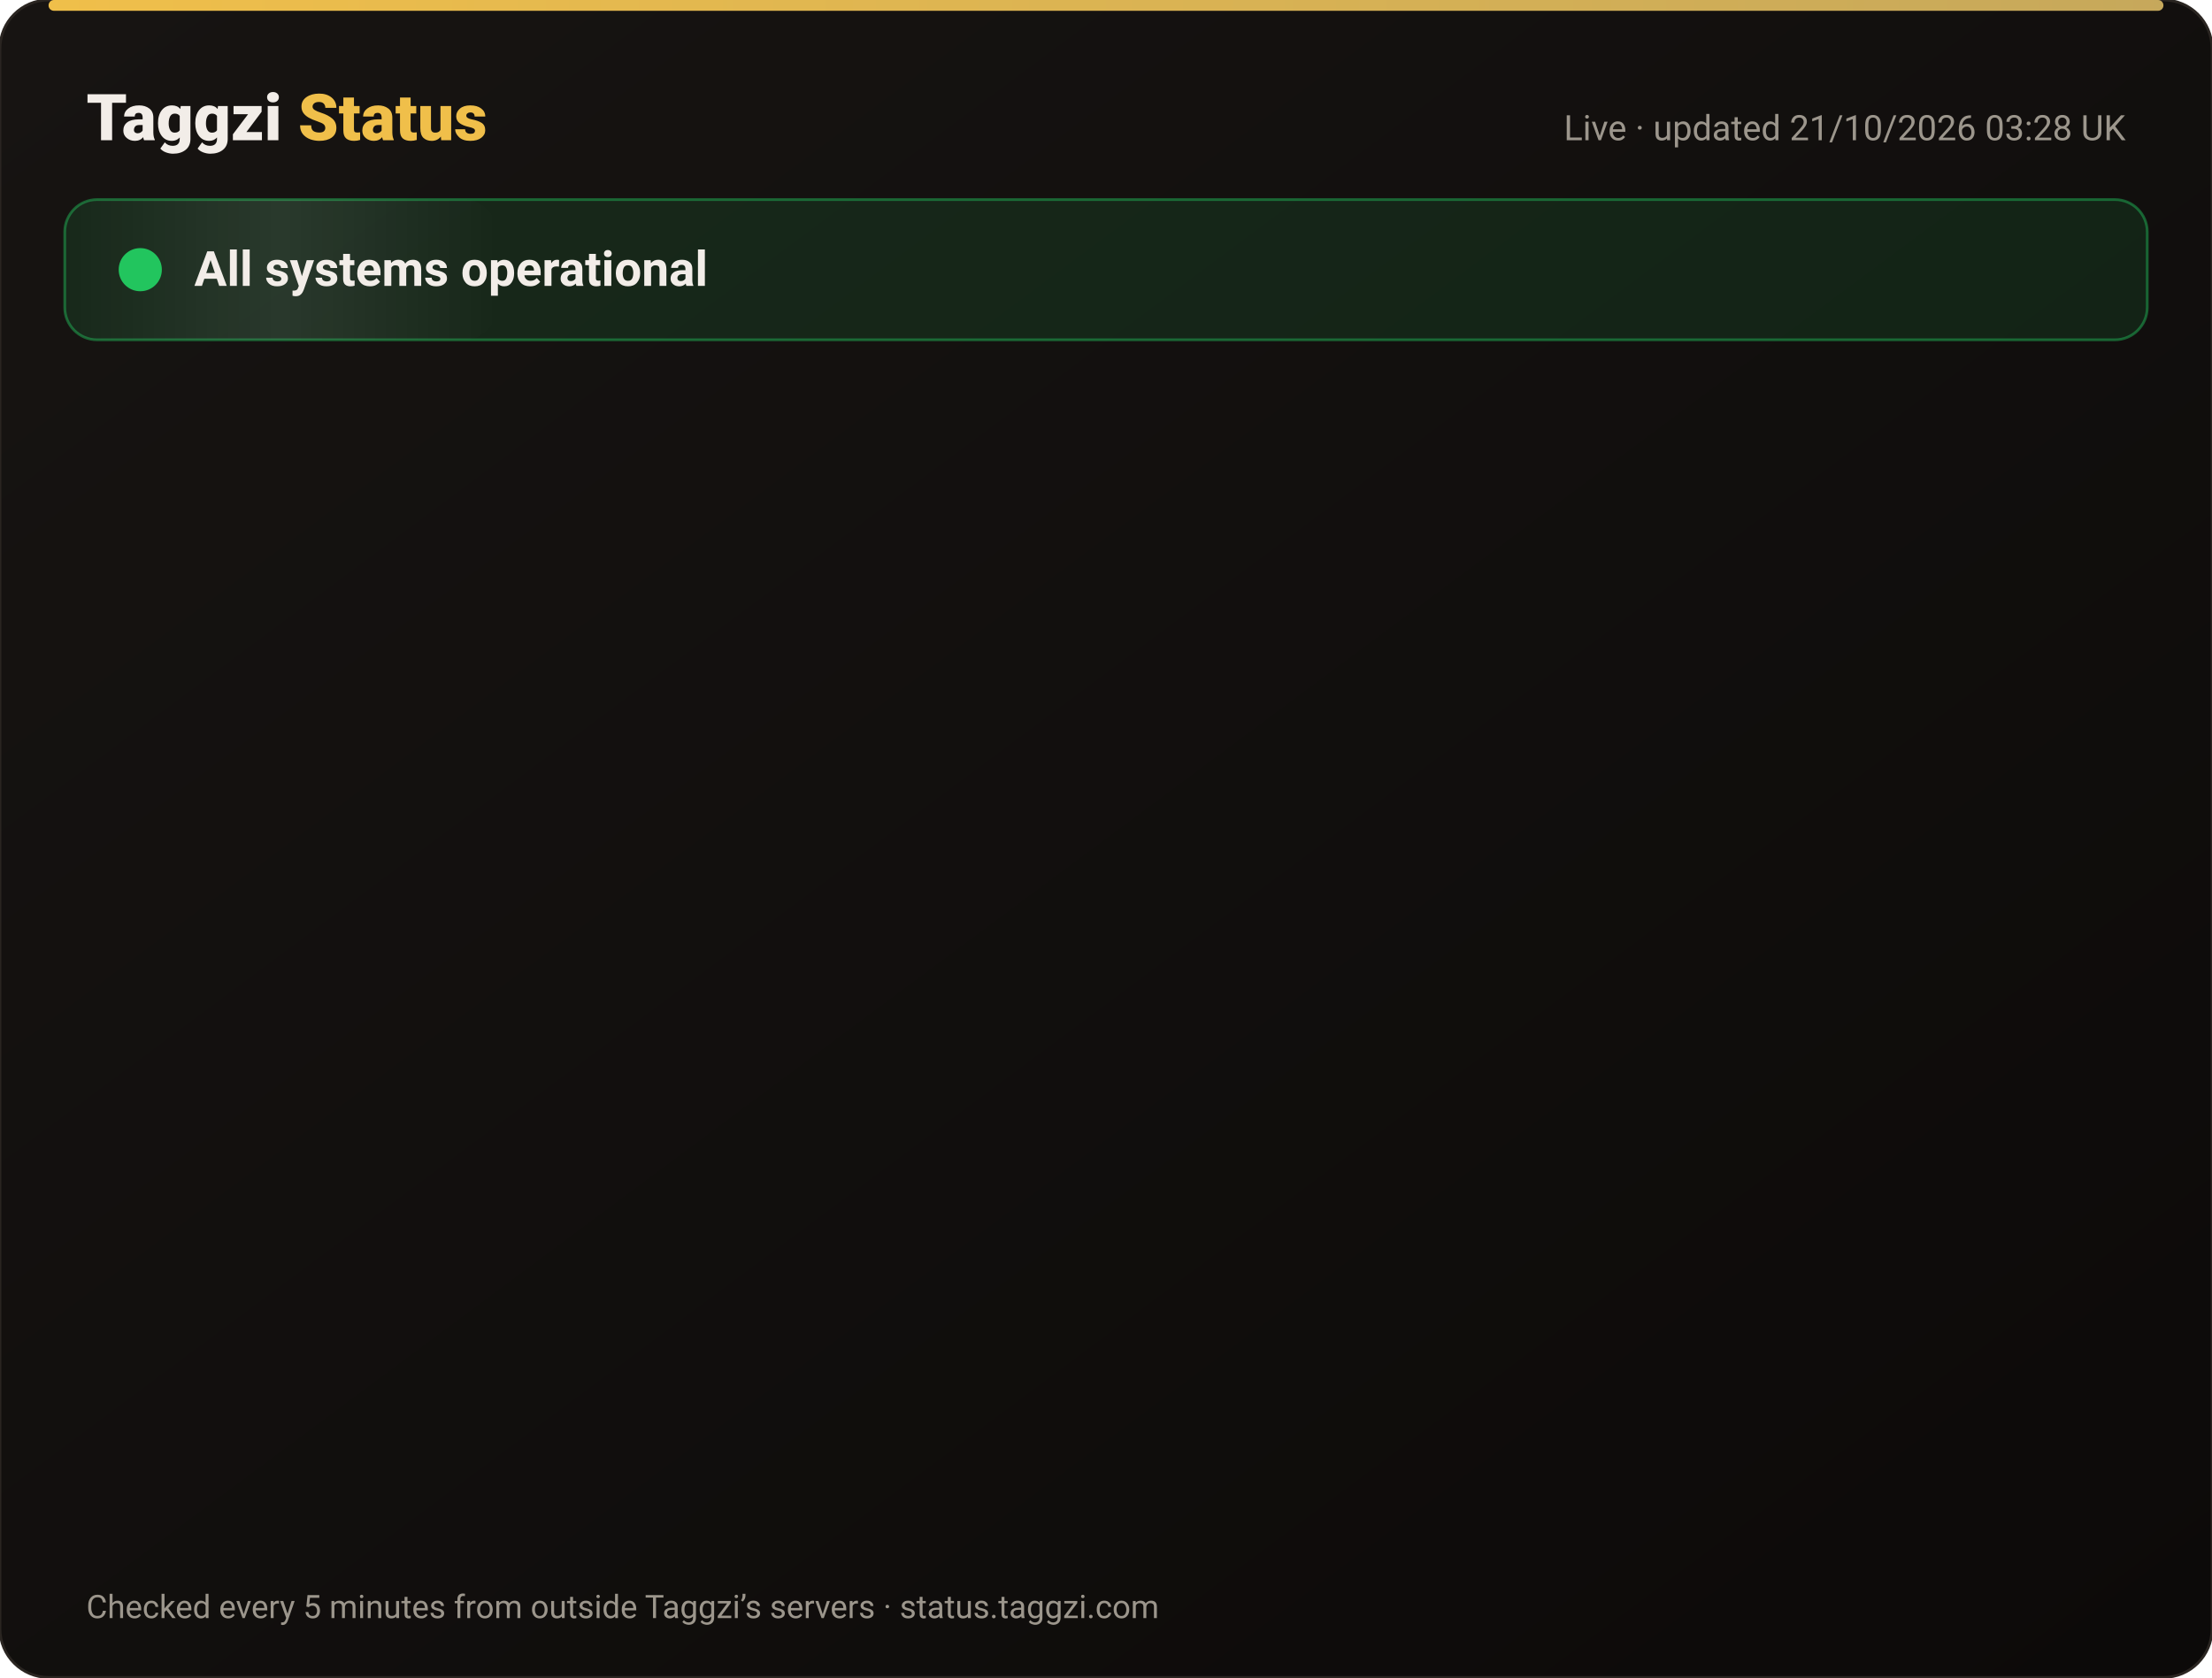
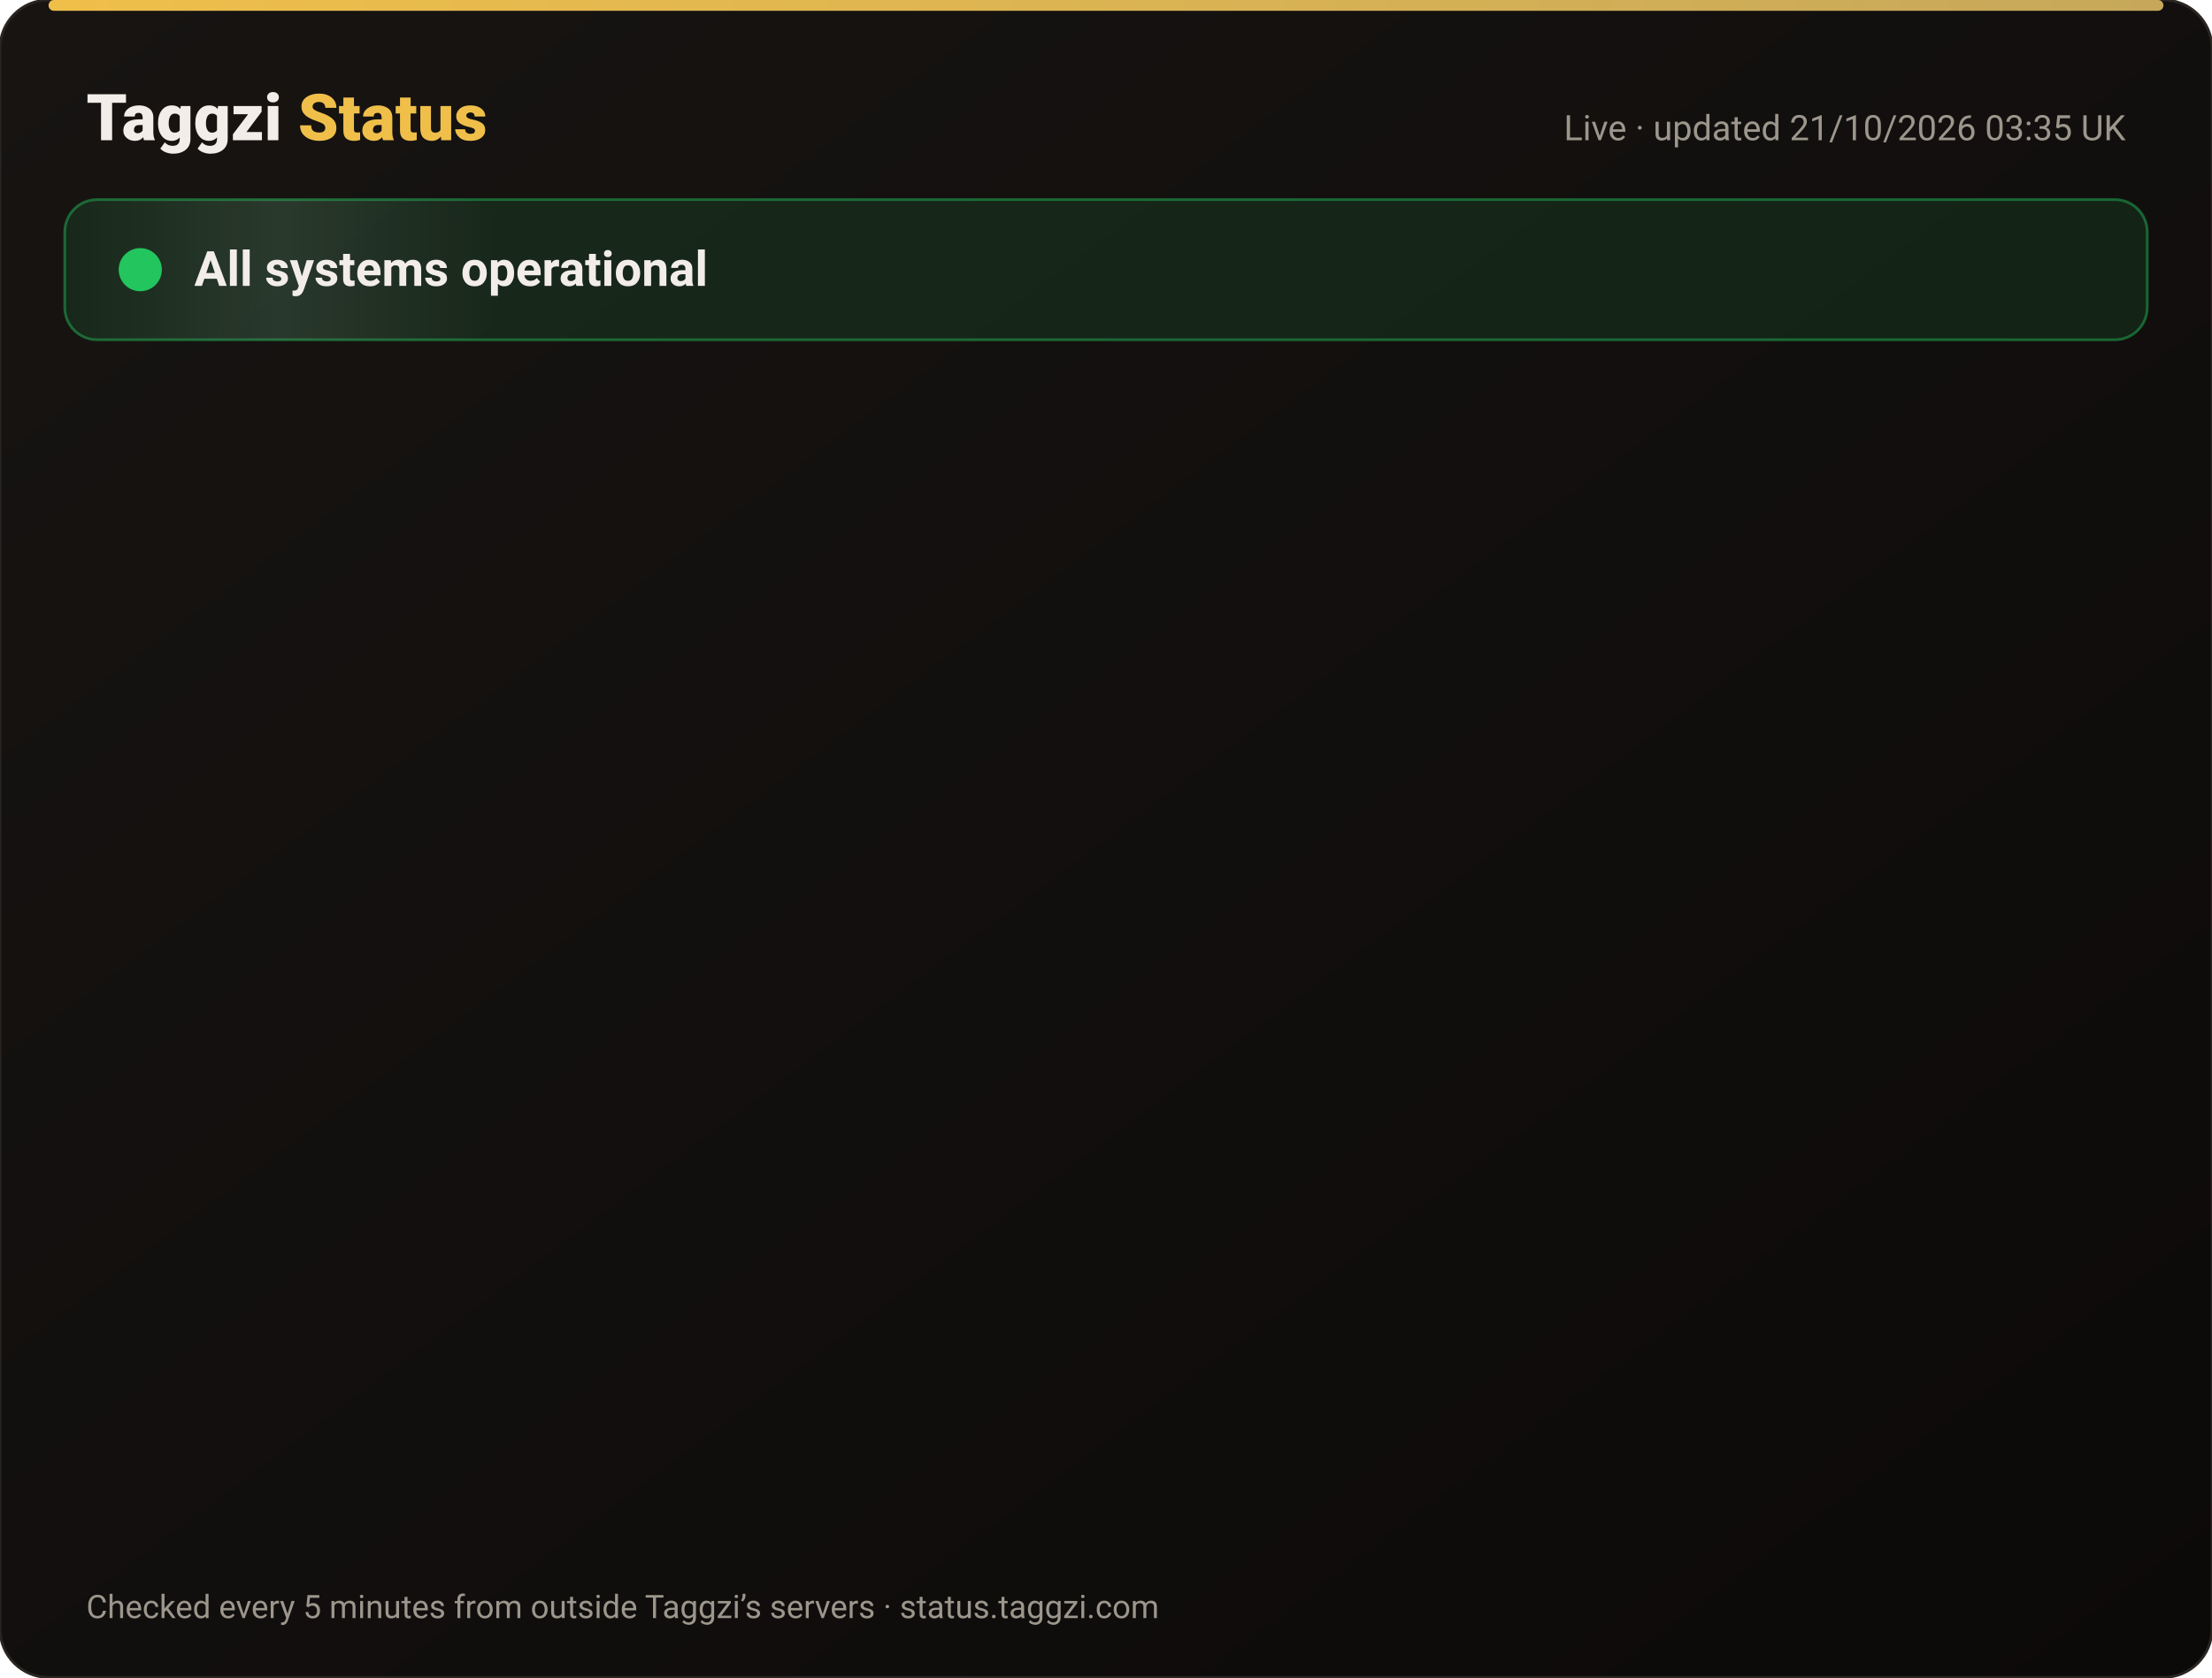
<svg xmlns="http://www.w3.org/2000/svg" width="820" height="622" viewBox="0 0 820 622" font-family="-apple-system,Segoe UI,Roboto,Helvetica,Arial,sans-serif">
  <defs>
    <linearGradient id="bg" x1="0" y1="0" x2="1" y2="1">
      <stop offset="0" stop-color="#171412" />
      <stop offset="1" stop-color="#0C0A09" />
    </linearGradient>
    <linearGradient id="gold" x1="0" x2="1">
      <stop offset="0" stop-color="#F0BF4A" />
      <stop offset="1" stop-color="#c6a85b" />
    </linearGradient>
    <linearGradient id="shine" x1="0" x2="1">
      <stop offset="0" stop-color="#fff" stop-opacity="0" />
      <stop offset=".5" stop-color="#fff" stop-opacity=".08" />
      <stop offset="1" stop-color="#fff" stop-opacity="0" />
    </linearGradient>
  </defs>
  <rect width="820" height="622" rx="18" fill="url(#bg)" stroke="#2a2521" />
  <rect x="18" y="0" width="784" height="4" rx="2" fill="url(#gold)" />
  <text x="32" y="52" font-size="24" font-weight="800" fill="#F2EDE8">Taggzi <tspan fill="#F0BF4A">Status</tspan>
  </text>
-   <text x="788" y="52" font-size="13" fill="#9C968C" text-anchor="end">Live · updated 21/10/2026 03:28 UK</text>
+   <text x="788" y="52" font-size="13" fill="#9C968C" text-anchor="end">Live · updated 21/10/2026 03:35 UK</text>
  <rect x="24" y="74" width="772" height="52" rx="12" fill="#22c55e" fill-opacity=".12" stroke="#22c55e" stroke-opacity=".45" />
  <rect x="24" y="74" width="160" height="52" rx="12" fill="url(#shine)">
    <animate attributeName="x" from="-160" to="820" dur="4s" repeatCount="indefinite" />
  </rect>
  <circle cx="52" cy="100" r="7" fill="#22c55e" />
  <circle cx="52" cy="100" r="7" fill="none" stroke="#22c55e" stroke-width="2">
    <animate attributeName="r" values="7;15;7" dur="2s" repeatCount="indefinite" />
    <animate attributeName="opacity" values=".9;0;.9" dur="2s" repeatCount="indefinite" />
  </circle>
  <text x="72" y="106" font-size="18" font-weight="700" fill="#F2EDE8">All systems operational</text>
  <g opacity="0">
    <animate attributeName="opacity" from="0" to="1" begin="0.00s" dur=".6s" fill="freeze" />
    <line x1="32" y1="188" x2="788" y2="188" stroke="#2a2521" />
    <circle cx="44" cy="166" r="6" fill="#22c55e">
      <animate attributeName="opacity" values="1;.45;1" dur="2.4s" begin="0.00s" repeatCount="indefinite" />
    </circle>
    <text x="62" y="171" font-size="15" font-weight="650" fill="#F2EDE8">Website</text>
    <text x="630" y="171" font-size="13" fill="#9C968C" text-anchor="end">100.00% uptime</text>
    <rect x="648" y="154" width="140" height="24" rx="12" fill="#22c55e" fill-opacity=".14" stroke="#22c55e" stroke-opacity=".5" />
    <text x="718" y="171" font-size="12" font-weight="700" fill="#22c55e" text-anchor="middle">Operational</text>
  </g>
  <g opacity="0">
    <animate attributeName="opacity" from="0" to="1" begin="0.15s" dur=".6s" fill="freeze" />
    <line x1="32" y1="234" x2="788" y2="234" stroke="#2a2521" />
    <circle cx="44" cy="212" r="6" fill="#22c55e">
      <animate attributeName="opacity" values="1;.45;1" dur="2.4s" begin="0.15s" repeatCount="indefinite" />
    </circle>
    <text x="62" y="217" font-size="15" font-weight="650" fill="#F2EDE8">Tag scans</text>
    <text x="630" y="217" font-size="13" fill="#9C968C" text-anchor="end">100.00% uptime</text>
    <rect x="648" y="200" width="140" height="24" rx="12" fill="#22c55e" fill-opacity=".14" stroke="#22c55e" stroke-opacity=".5" />
    <text x="718" y="217" font-size="12" font-weight="700" fill="#22c55e" text-anchor="middle">Operational</text>
  </g>
  <g opacity="0">
    <animate attributeName="opacity" from="0" to="1" begin="0.30s" dur=".6s" fill="freeze" />
    <line x1="32" y1="280" x2="788" y2="280" stroke="#2a2521" />
    <circle cx="44" cy="258" r="6" fill="#22c55e">
      <animate attributeName="opacity" values="1;.45;1" dur="2.4s" begin="0.30s" repeatCount="indefinite" />
    </circle>
    <text x="62" y="263" font-size="15" font-weight="650" fill="#F2EDE8">Manual tag lookup</text>
    <text x="630" y="263" font-size="13" fill="#9C968C" text-anchor="end">100.00% uptime</text>
    <rect x="648" y="246" width="140" height="24" rx="12" fill="#22c55e" fill-opacity=".14" stroke="#22c55e" stroke-opacity=".5" />
    <text x="718" y="263" font-size="12" font-weight="700" fill="#22c55e" text-anchor="middle">Operational</text>
  </g>
  <g opacity="0">
    <animate attributeName="opacity" from="0" to="1" begin="0.45s" dur=".6s" fill="freeze" />
    <line x1="32" y1="326" x2="788" y2="326" stroke="#2a2521" />
    <circle cx="44" cy="304" r="6" fill="#22c55e">
      <animate attributeName="opacity" values="1;.45;1" dur="2.4s" begin="0.45s" repeatCount="indefinite" />
    </circle>
    <text x="62" y="309" font-size="15" font-weight="650" fill="#F2EDE8">App &amp; login</text>
    <text x="630" y="309" font-size="13" fill="#9C968C" text-anchor="end">100.00% uptime</text>
    <rect x="648" y="292" width="140" height="24" rx="12" fill="#22c55e" fill-opacity=".14" stroke="#22c55e" stroke-opacity=".5" />
    <text x="718" y="309" font-size="12" font-weight="700" fill="#22c55e" text-anchor="middle">Operational</text>
  </g>
  <g opacity="0">
    <animate attributeName="opacity" from="0" to="1" begin="0.60s" dur=".6s" fill="freeze" />
    <line x1="32" y1="372" x2="788" y2="372" stroke="#2a2521" />
    <circle cx="44" cy="350" r="6" fill="#22c55e">
      <animate attributeName="opacity" values="1;.45;1" dur="2.4s" begin="0.60s" repeatCount="indefinite" />
    </circle>
    <text x="62" y="355" font-size="15" font-weight="650" fill="#F2EDE8">Community alerts</text>
    <text x="630" y="355" font-size="13" fill="#9C968C" text-anchor="end">100.00% uptime</text>
    <rect x="648" y="338" width="140" height="24" rx="12" fill="#22c55e" fill-opacity=".14" stroke="#22c55e" stroke-opacity=".5" />
    <text x="718" y="355" font-size="12" font-weight="700" fill="#22c55e" text-anchor="middle">Operational</text>
  </g>
  <g opacity="0">
    <animate attributeName="opacity" from="0" to="1" begin="0.75s" dur=".6s" fill="freeze" />
    <line x1="32" y1="418" x2="788" y2="418" stroke="#2a2521" />
    <circle cx="44" cy="396" r="6" fill="#22c55e">
      <animate attributeName="opacity" values="1;.45;1" dur="2.4s" begin="0.75s" repeatCount="indefinite" />
    </circle>
    <text x="62" y="401" font-size="15" font-weight="650" fill="#F2EDE8">Private calling</text>
    <text x="630" y="401" font-size="13" fill="#9C968C" text-anchor="end">100.00% uptime</text>
    <rect x="648" y="384" width="140" height="24" rx="12" fill="#22c55e" fill-opacity=".14" stroke="#22c55e" stroke-opacity=".5" />
    <text x="718" y="401" font-size="12" font-weight="700" fill="#22c55e" text-anchor="middle">Operational</text>
  </g>
  <g opacity="0">
    <animate attributeName="opacity" from="0" to="1" begin="0.90s" dur=".6s" fill="freeze" />
    <line x1="32" y1="464" x2="788" y2="464" stroke="#2a2521" />
    <circle cx="44" cy="442" r="6" fill="#22c55e">
      <animate attributeName="opacity" values="1;.45;1" dur="2.4s" begin="0.90s" repeatCount="indefinite" />
    </circle>
    <text x="62" y="447" font-size="15" font-weight="650" fill="#F2EDE8">Payments</text>
    <text x="630" y="447" font-size="13" fill="#9C968C" text-anchor="end">99.98% uptime</text>
    <rect x="648" y="430" width="140" height="24" rx="12" fill="#22c55e" fill-opacity=".14" stroke="#22c55e" stroke-opacity=".5" />
    <text x="718" y="447" font-size="12" font-weight="700" fill="#22c55e" text-anchor="middle">Operational</text>
  </g>
  <g opacity="0">
    <animate attributeName="opacity" from="0" to="1" begin="1.05s" dur=".6s" fill="freeze" />
    <line x1="32" y1="510" x2="788" y2="510" stroke="#2a2521" />
    <circle cx="44" cy="488" r="6" fill="#22c55e">
      <animate attributeName="opacity" values="1;.45;1" dur="2.4s" begin="1.05s" repeatCount="indefinite" />
    </circle>
    <text x="62" y="493" font-size="15" font-weight="650" fill="#F2EDE8">Email &amp; support</text>
    <text x="630" y="493" font-size="13" fill="#9C968C" text-anchor="end">100.00% uptime</text>
    <rect x="648" y="476" width="140" height="24" rx="12" fill="#22c55e" fill-opacity=".14" stroke="#22c55e" stroke-opacity=".5" />
    <text x="718" y="493" font-size="12" font-weight="700" fill="#22c55e" text-anchor="middle">Operational</text>
  </g>
  <g opacity="0">
    <animate attributeName="opacity" from="0" to="1" begin="1.20s" dur=".6s" fill="freeze" />
    <line x1="32" y1="556" x2="788" y2="556" stroke="#2a2521" />
    <circle cx="44" cy="534" r="6" fill="#22c55e">
      <animate attributeName="opacity" values="1;.45;1" dur="2.4s" begin="1.20s" repeatCount="indefinite" />
    </circle>
    <text x="62" y="539" font-size="15" font-weight="650" fill="#F2EDE8">Secure connection (SSL)</text>
    <text x="630" y="539" font-size="13" fill="#9C968C" text-anchor="end">100.00% uptime</text>
    <rect x="648" y="522" width="140" height="24" rx="12" fill="#22c55e" fill-opacity=".14" stroke="#22c55e" stroke-opacity=".5" />
    <text x="718" y="539" font-size="12" font-weight="700" fill="#22c55e" text-anchor="middle">Operational</text>
  </g>
  <text x="32" y="600" font-size="12" fill="#9C968C">Checked every 5 minutes from outside Taggzi’s servers · status.taggzi.com</text>
</svg>
